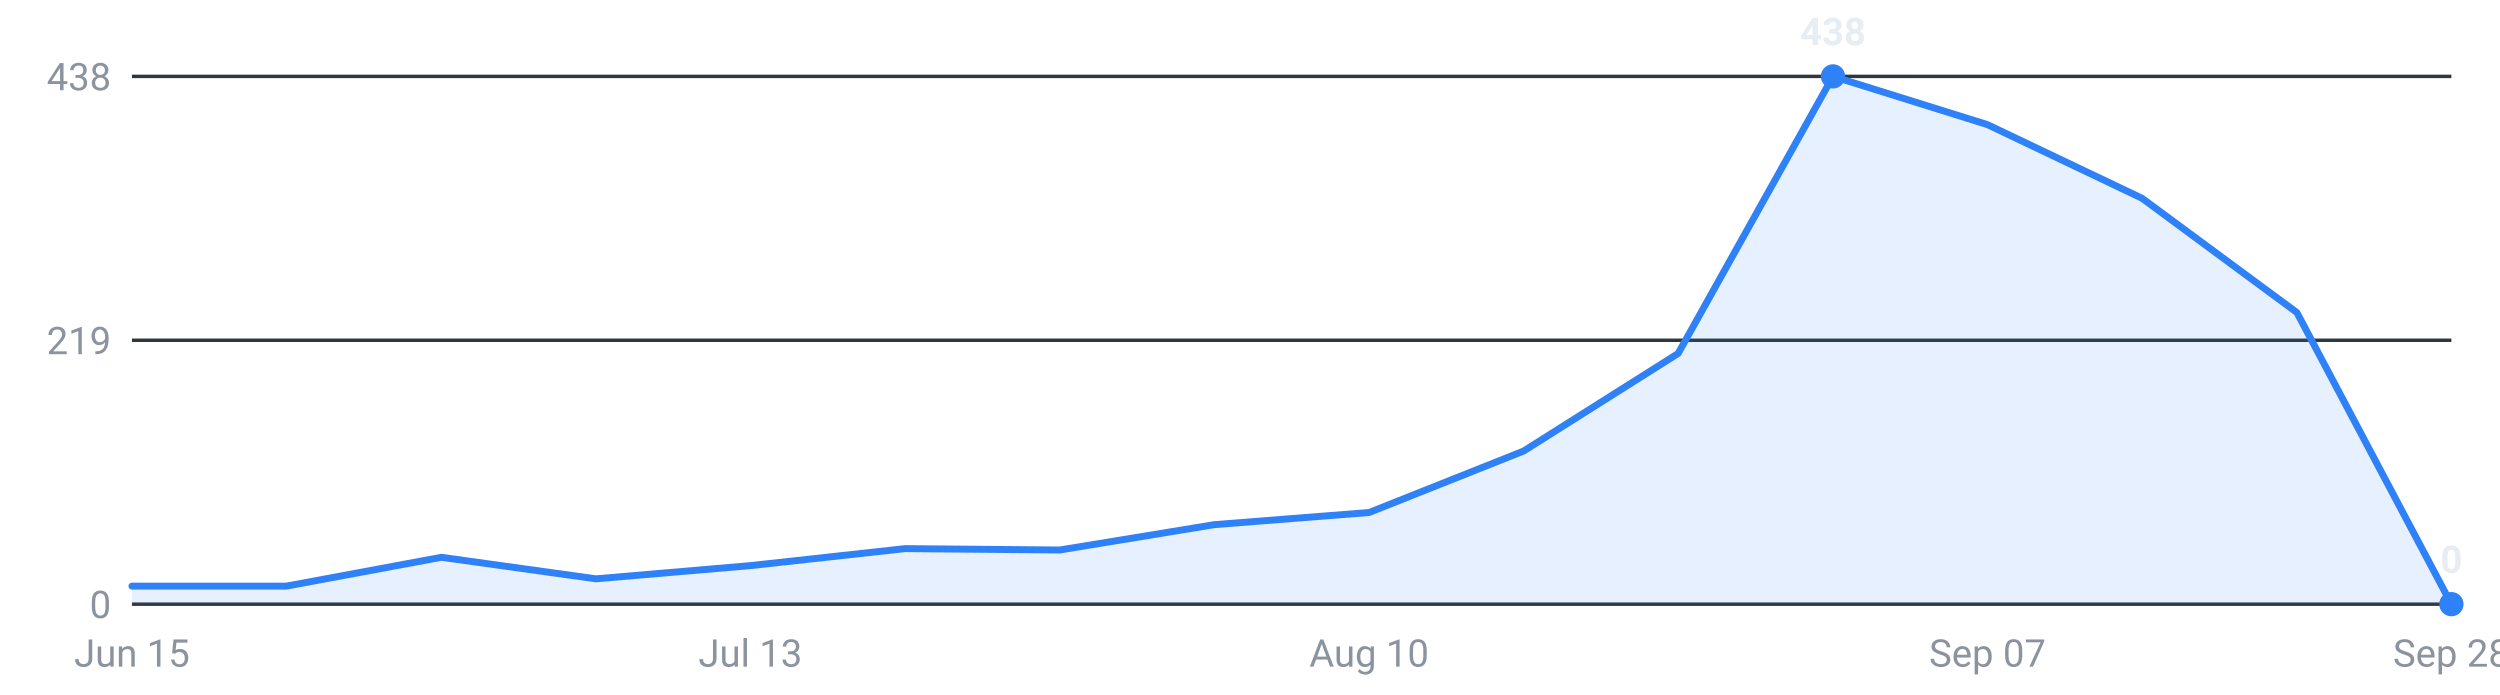
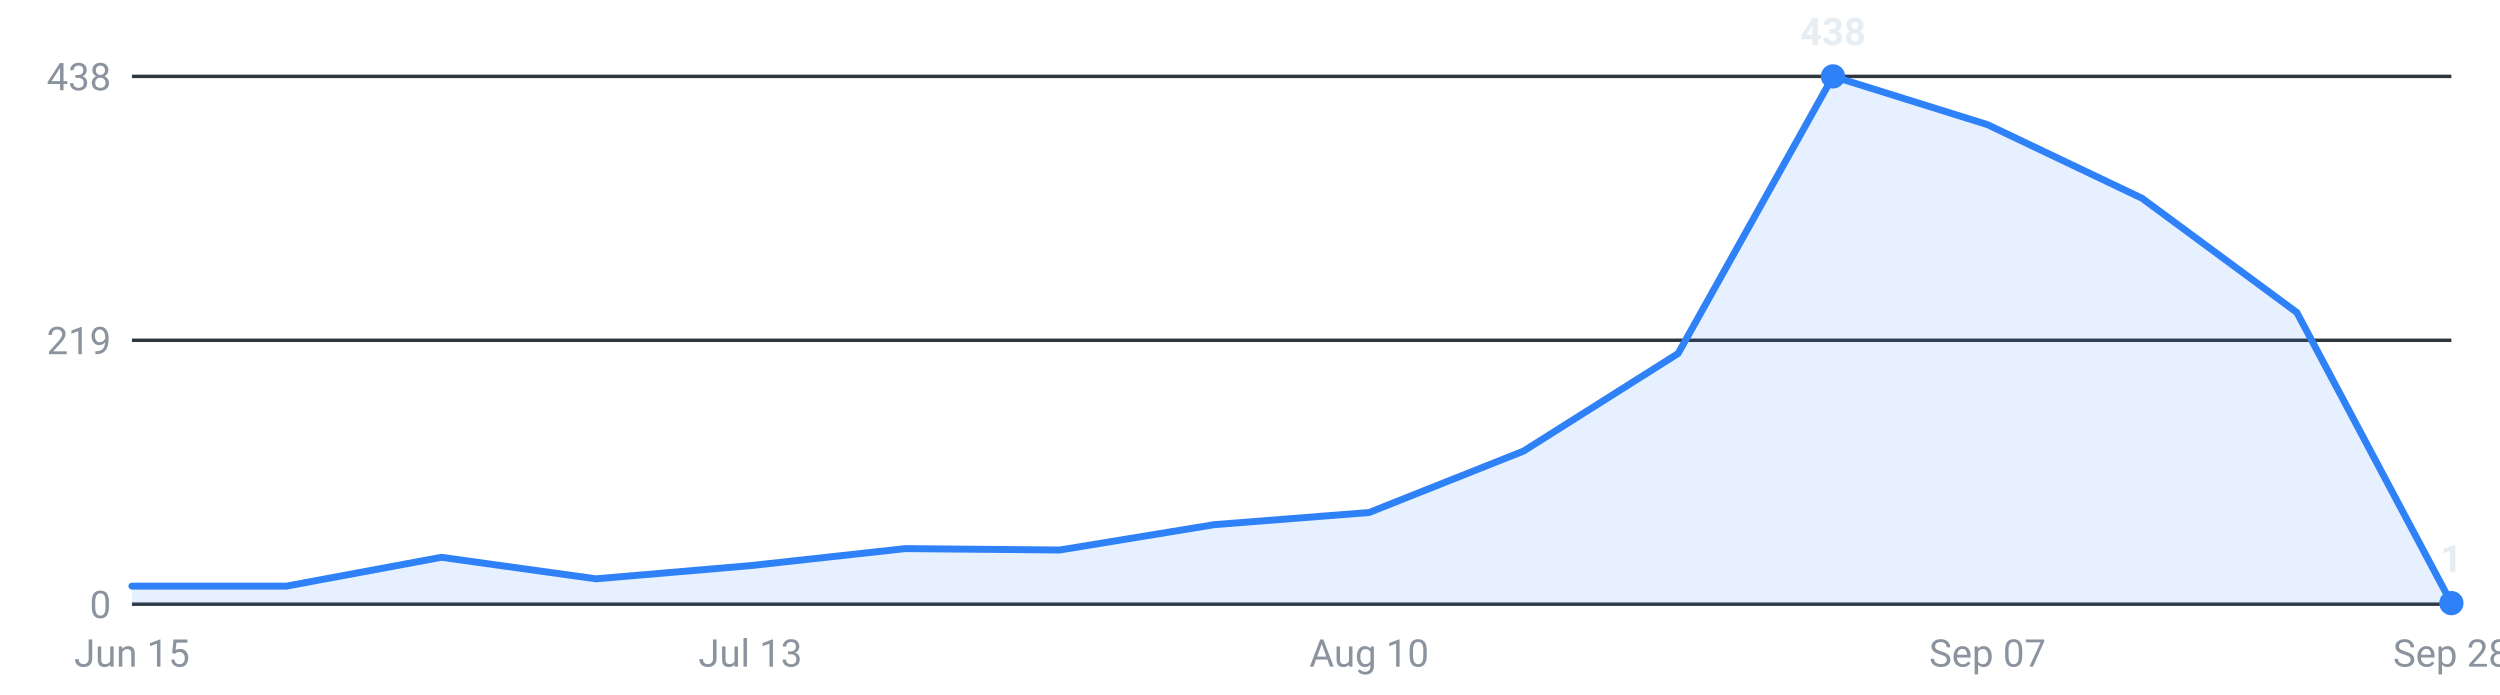
<svg xmlns="http://www.w3.org/2000/svg" viewBox="0 0 720 200" width="720" height="200" role="img" aria-label="Internships posted per week, last 16 weeks">
  <g font-family="-apple-system,Segoe UI,Roboto,sans-serif" font-size="11">
    <line x1="38" y1="174.0" x2="706" y2="174.0" stroke="#30363d" stroke-width="1" />
    <text x="32" y="178.0" text-anchor="end" fill="#8b949e">0</text>
    <line x1="38" y1="98.0" x2="706" y2="98.0" stroke="#30363d" stroke-width="1" />
    <text x="32" y="102.0" text-anchor="end" fill="#8b949e">219</text>
    <line x1="38" y1="22.0" x2="706" y2="22.0" stroke="#30363d" stroke-width="1" />
    <text x="32" y="26.0" text-anchor="end" fill="#8b949e">438</text>
-     <path d="M38.0,174 L38.0,168.8 L82.5,168.8 L127.1,160.5 L171.6,166.7 L216.1,162.9 L260.7,158.0 L305.2,158.4 L349.7,151.1 L394.3,147.6 L438.8,129.9 L483.3,101.8 L527.9,22.0 L572.4,35.9 L616.9,57.1 L661.5,90.0 L706.0,174.0 L706.0,174 Z" fill="#2f81f7" fill-opacity="0.12" />
-     <polyline points="38.0,168.8 82.5,168.8 127.1,160.5 171.6,166.7 216.1,162.9 260.7,158.0 305.2,158.4 349.7,151.1 394.3,147.6 438.8,129.9 483.3,101.8 527.9,22.0 572.4,35.9 616.9,57.1 661.5,90.0 706.0,174.0" fill="none" stroke="#2f81f7" stroke-width="2" stroke-linejoin="round" stroke-linecap="round" />
+     <path d="M38.0,174 L38.0,168.8 L82.5,168.8 L127.1,160.5 L171.6,166.7 L216.1,162.9 L260.7,158.0 L305.2,158.4 L349.7,151.1 L394.3,147.6 L438.8,129.9 L483.3,101.8 L527.9,22.0 L572.4,35.9 L616.9,57.1 L661.5,90.0 L706.0,173.7 L706.0,174 Z" fill="#2f81f7" fill-opacity="0.12" />
+     <polyline points="38.0,168.8 82.5,168.8 127.1,160.5 171.6,166.7 216.1,162.9 260.7,158.0 305.2,158.4 349.7,151.1 394.3,147.6 438.8,129.9 483.3,101.8 527.9,22.0 572.4,35.9 616.9,57.1 661.5,90.0 706.0,173.7" fill="none" stroke="#2f81f7" stroke-width="2" stroke-linejoin="round" stroke-linecap="round" />
    <circle cx="527.9" cy="22.0" r="3.5" fill="#2f81f7" />
    <text x="527.9" y="13.0" text-anchor="middle" fill="#e6edf3" font-weight="600">438</text>
-     <circle cx="706.0" cy="174.0" r="3.5" fill="#2f81f7" />
-     <text x="706.0" y="165.0" text-anchor="middle" fill="#e6edf3" font-weight="600">0</text>
+     <circle cx="706.0" cy="173.7" r="3.5" fill="#2f81f7" />
+     <text x="706.0" y="164.7" text-anchor="middle" fill="#e6edf3" font-weight="600">1</text>
    <text x="38.0" y="192" text-anchor="middle" fill="#8b949e">Jun 15</text>
    <text x="216.1" y="192" text-anchor="middle" fill="#8b949e">Jul 13</text>
    <text x="394.3" y="192" text-anchor="middle" fill="#8b949e">Aug 10</text>
    <text x="572.4" y="192" text-anchor="middle" fill="#8b949e">Sep 07</text>
    <text x="706.0" y="192" text-anchor="middle" fill="#8b949e">Sep 28</text>
  </g>
</svg>
